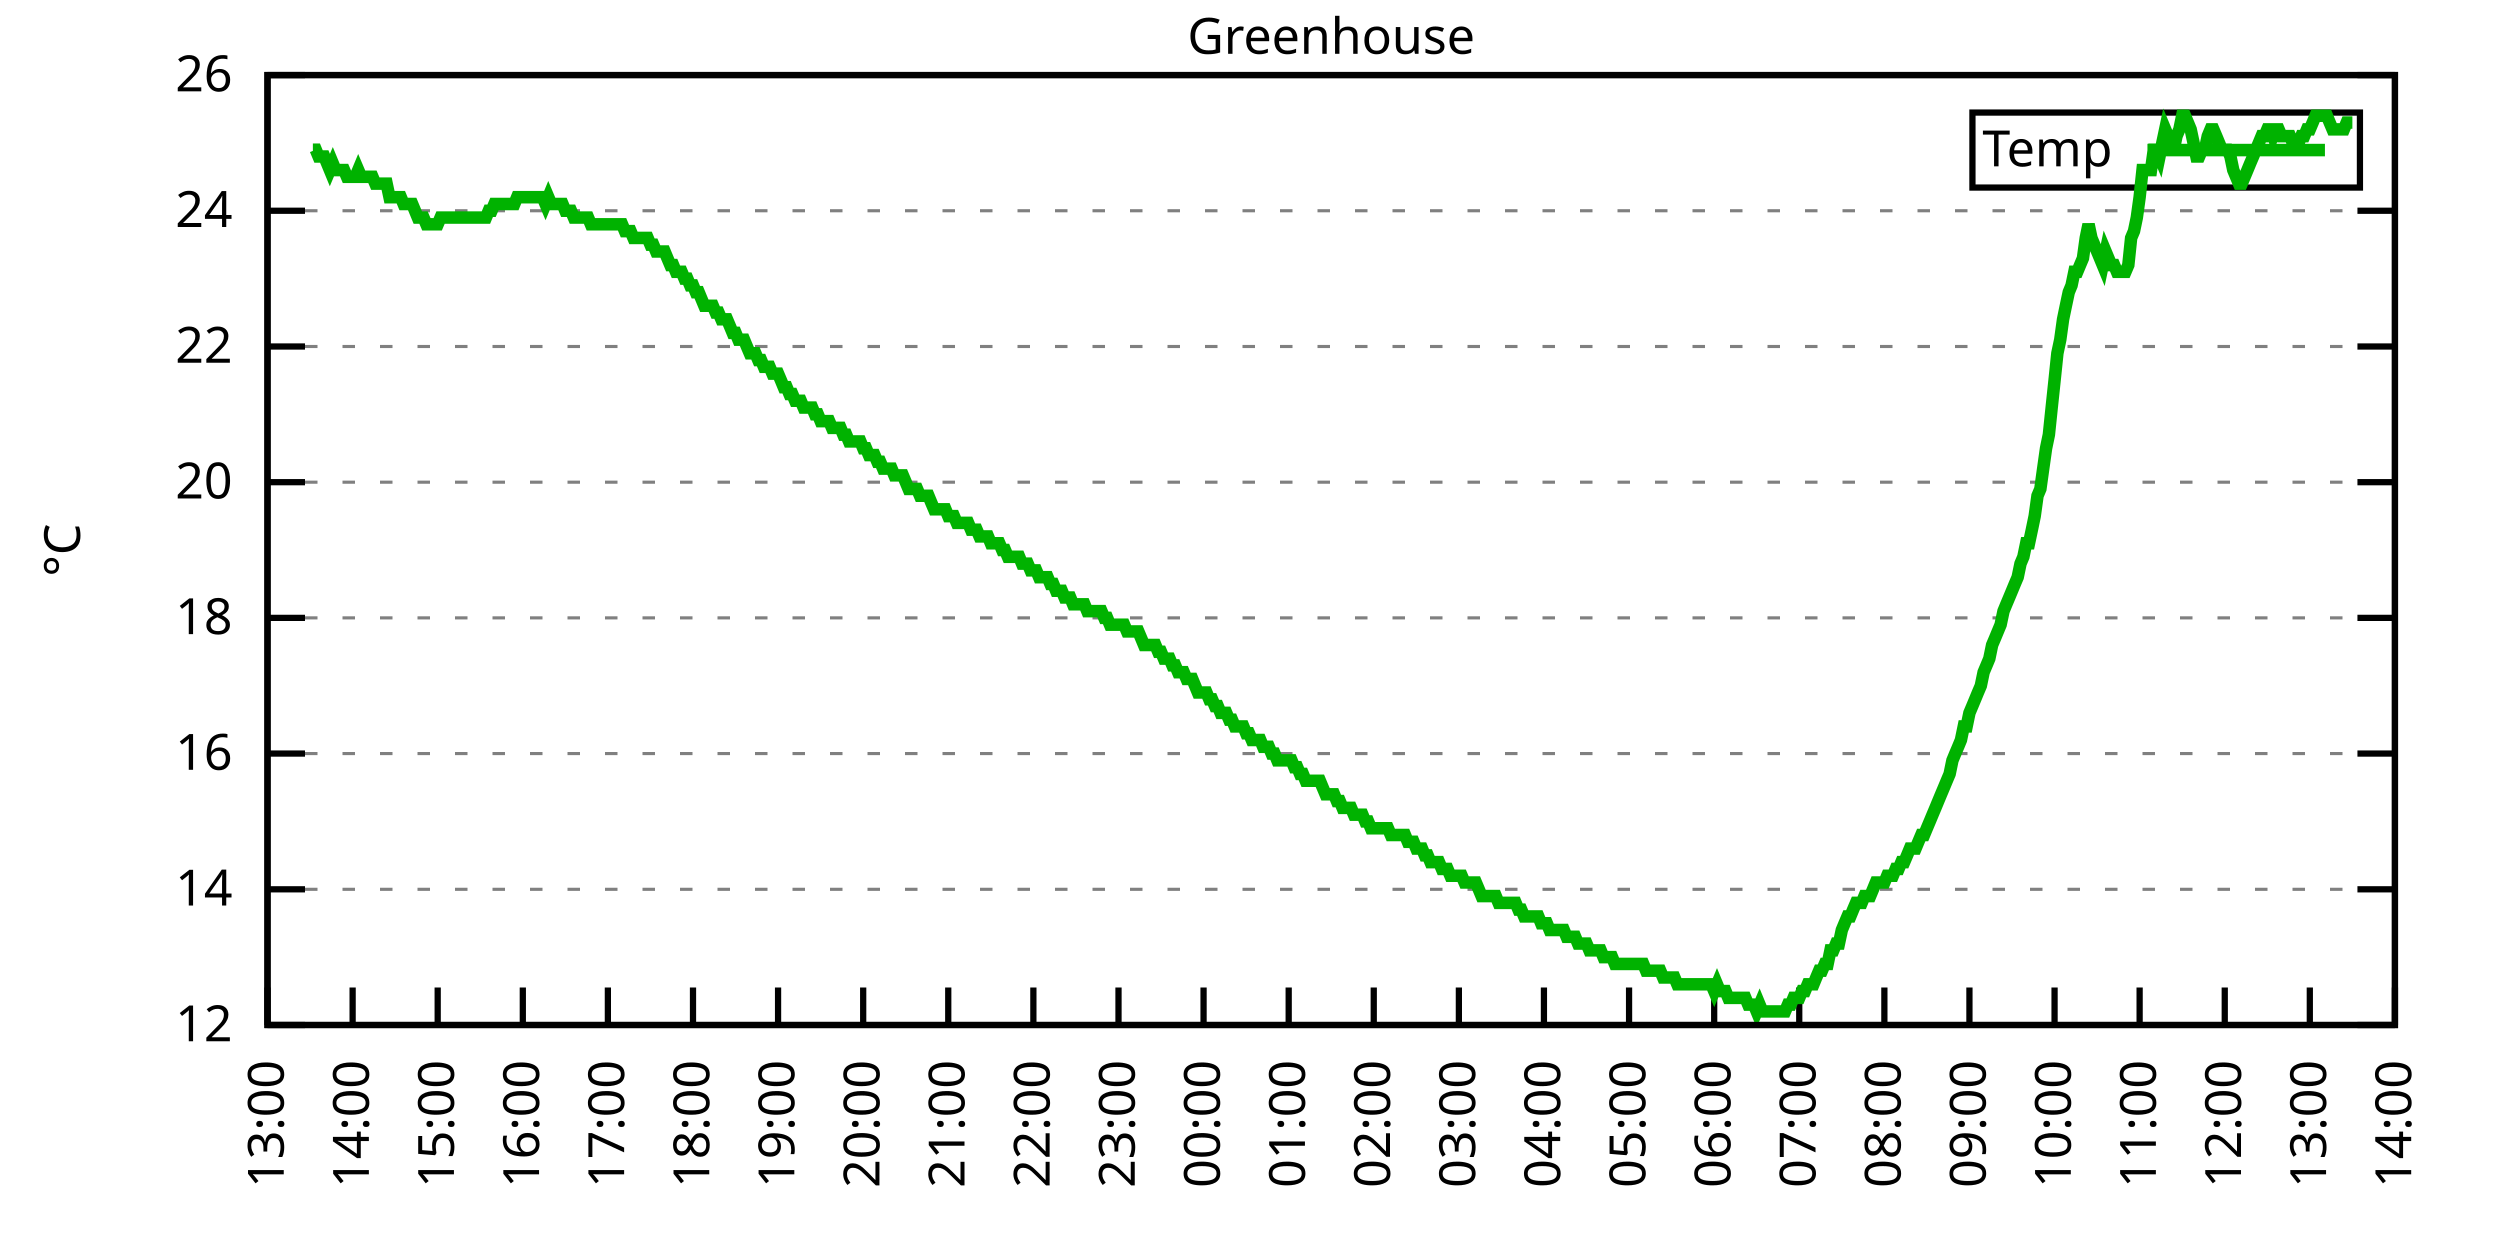
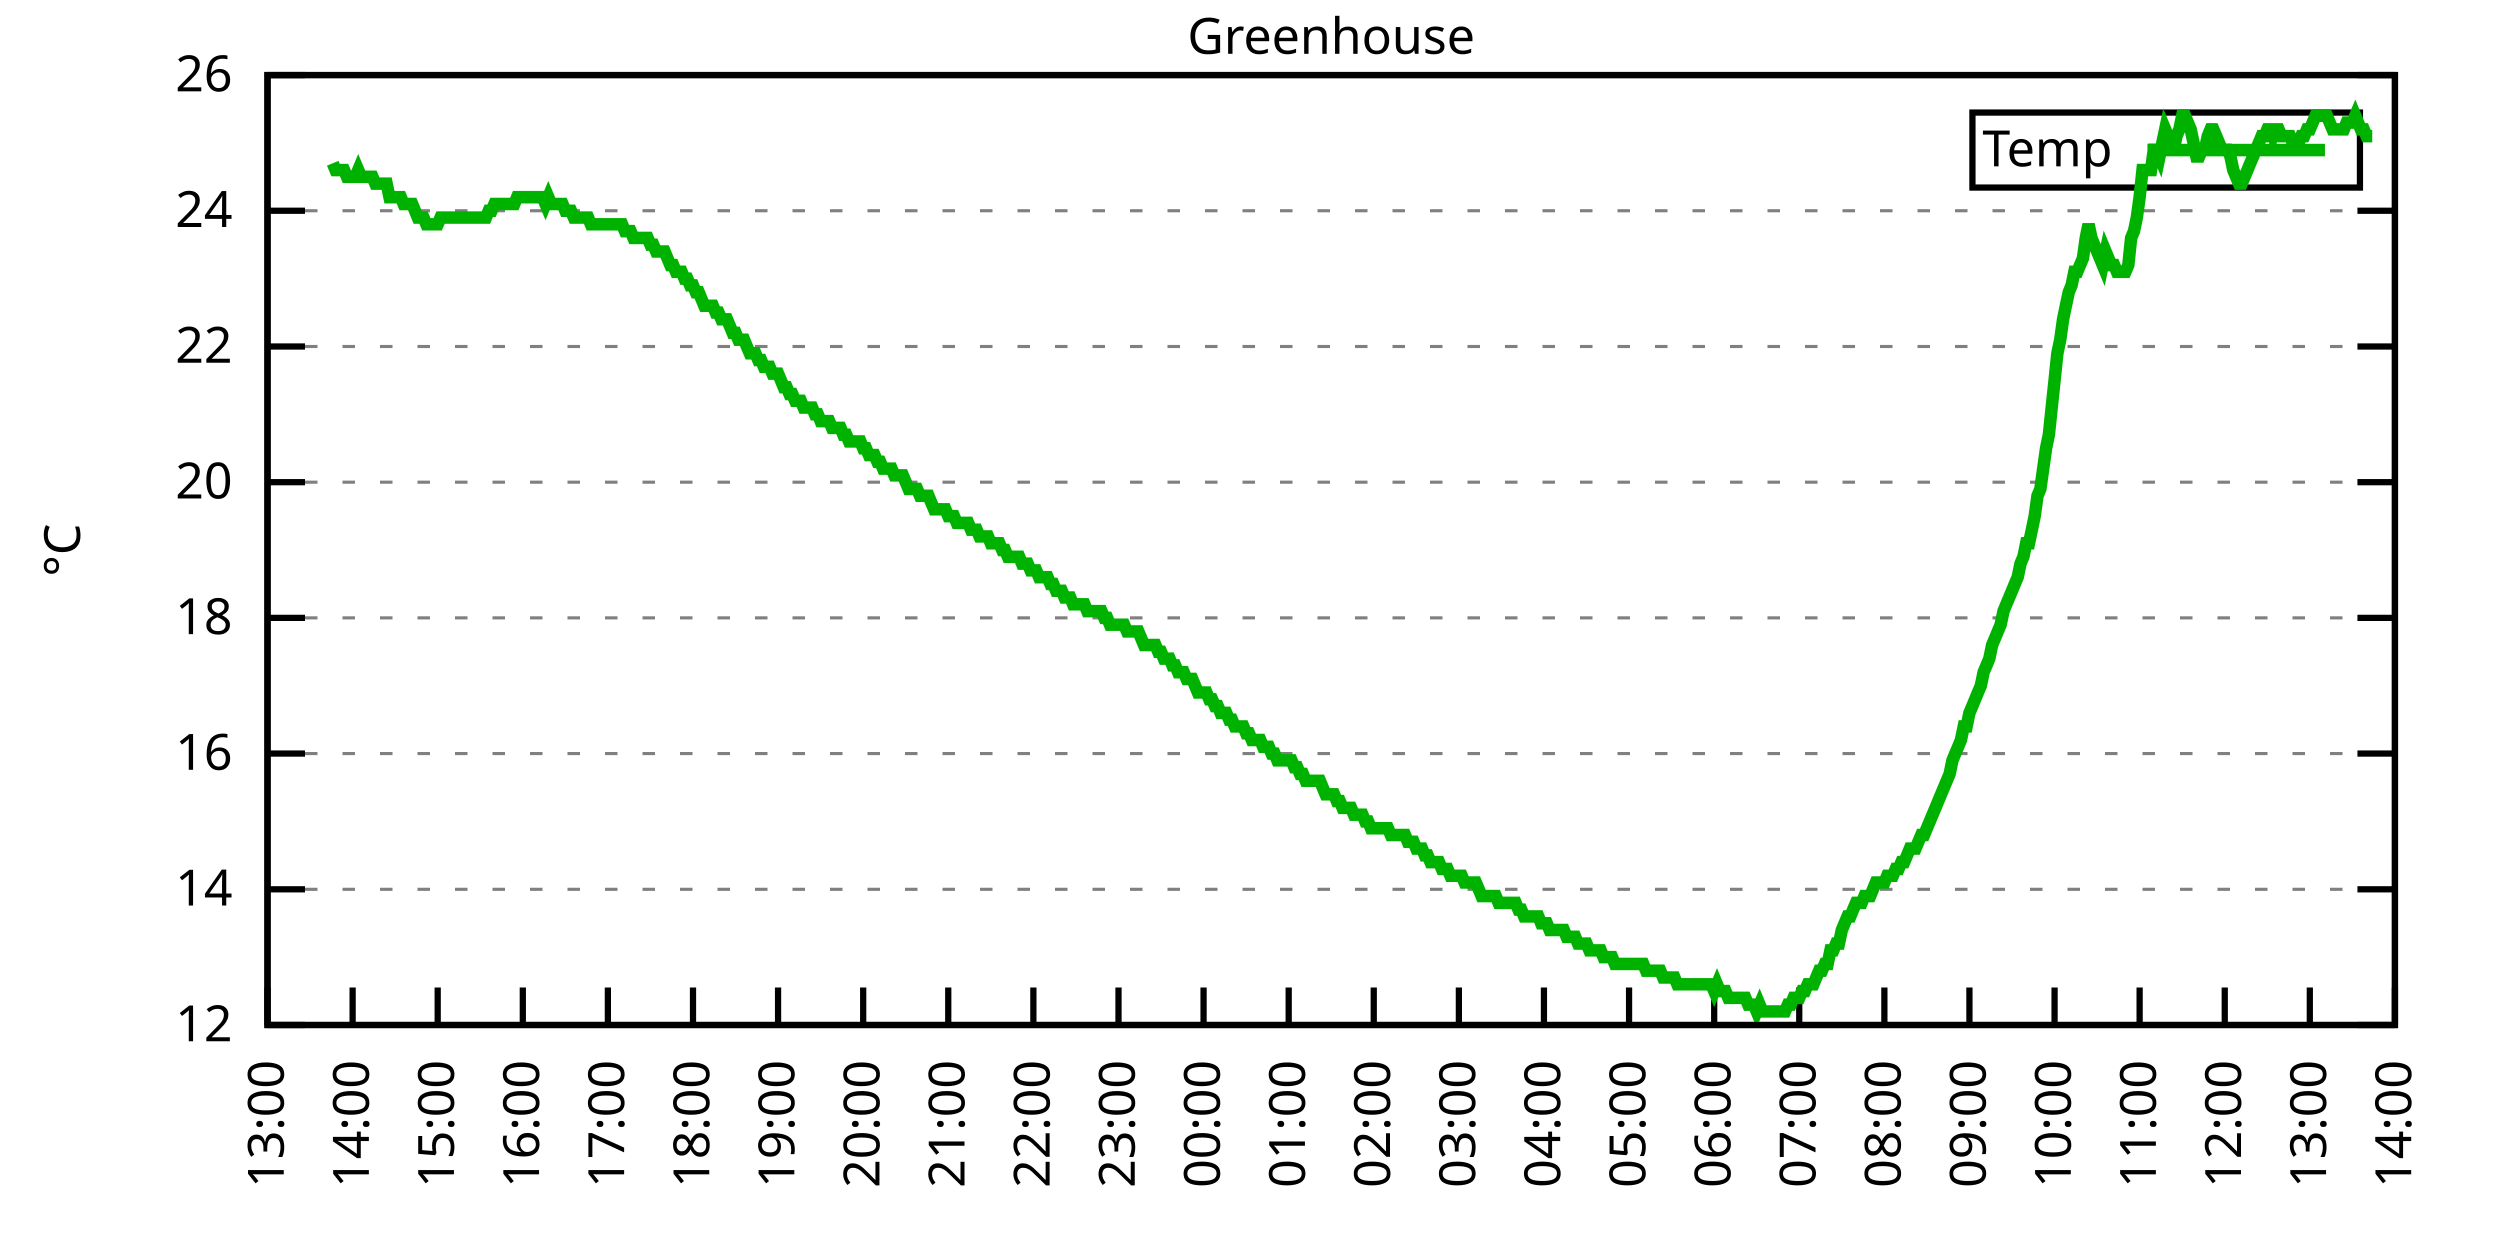
<svg xmlns="http://www.w3.org/2000/svg" xmlns:xlink="http://www.w3.org/1999/xlink" width="400" height="200" viewBox="0 0 400 200">
  <g id="gnuplot_canvas">
    <rect x="0" y="0" width="400" height="200" fill="none" />
    <defs>
      <circle id="gpDot" r="0.5" stroke-width="0.5" stroke="currentColor" />
      <path id="gpPt0" stroke-width="0.333" stroke="currentColor" d="M-1,0 h2 M0,-1 v2" />
      <path id="gpPt1" stroke-width="0.333" stroke="currentColor" d="M-1,-1 L1,1 M1,-1 L-1,1" />
      <path id="gpPt2" stroke-width="0.333" stroke="currentColor" d="M-1,0 L1,0 M0,-1 L0,1 M-1,-1 L1,1 M-1,1 L1,-1" />
      <rect id="gpPt3" stroke-width="0.333" stroke="currentColor" x="-1" y="-1" width="2" height="2" />
      <rect id="gpPt4" stroke-width="0.333" stroke="currentColor" fill="currentColor" x="-1" y="-1" width="2" height="2" />
      <circle id="gpPt5" stroke-width="0.333" stroke="currentColor" cx="0" cy="0" r="1" />
      <use xlink:href="#gpPt5" id="gpPt6" fill="currentColor" stroke="none" />
      <path id="gpPt7" stroke-width="0.333" stroke="currentColor" d="M0,-1.33 L-1.33,0.67 L1.33,0.67 z" />
      <use xlink:href="#gpPt7" id="gpPt8" fill="currentColor" stroke="none" />
      <use xlink:href="#gpPt7" id="gpPt9" stroke="currentColor" transform="rotate(180)" />
      <use xlink:href="#gpPt9" id="gpPt10" fill="currentColor" stroke="none" />
      <use xlink:href="#gpPt3" id="gpPt11" stroke="currentColor" transform="rotate(45)" />
      <use xlink:href="#gpPt11" id="gpPt12" fill="currentColor" stroke="none" />
      <path id="gpPt13" stroke-width="0.333" stroke="currentColor" d="M0,1.330 L1.265,0.411 L0.782,-1.067 L-0.782,-1.076 L-1.265,0.411 z" />
      <use xlink:href="#gpPt13" id="gpPt14" fill="currentColor" stroke="none" />
      <filter id="textbox" filterUnits="objectBoundingBox" x="0" y="0" height="1" width="1">
        <feFlood flood-color="white" flood-opacity="1" result="bgnd" />
        <feComposite in="SourceGraphic" in2="bgnd" operator="atop" />
      </filter>
      <filter id="greybox" filterUnits="objectBoundingBox" x="0" y="0" height="1" width="1">
        <feFlood flood-color="lightgrey" flood-opacity="1" result="grey" />
        <feComposite in="SourceGraphic" in2="grey" operator="atop" />
      </filter>
    </defs>
    <g fill="none" color="white" stroke="currentColor" stroke-width="1.00" stroke-linecap="butt" stroke-linejoin="miter">
</g>
    <g fill="none" color="black" stroke="currentColor" stroke-width="1.00" stroke-linecap="butt" stroke-linejoin="miter">
      <g stroke="none" shape-rendering="crispEdges">
        <polygon fill="rgb(255, 255, 255)" points="42.80,164.00 383.18,164.00 383.18,12.02 42.80,12.02 " />
      </g>
    </g>
    <g fill="none" color="black" stroke="currentColor" stroke-width="1.00" stroke-linecap="butt" stroke-linejoin="miter">
</g>
    <g fill="none" color="black" stroke="black" stroke-width="0.50" stroke-linecap="butt" stroke-linejoin="miter">
</g>
    <g fill="none" color="gray" stroke="currentColor" stroke-width="0.50" stroke-linecap="butt" stroke-linejoin="miter">
      <path stroke="gray" stroke-dasharray="2,4" class="gridline" d="M42.80,164.00 L383.19,164.00  " />
    </g>
    <g fill="none" color="gray" stroke="gray" stroke-width="1.00" stroke-linecap="butt" stroke-linejoin="miter">
</g>
    <g fill="none" color="black" stroke="currentColor" stroke-width="1.00" stroke-linecap="butt" stroke-linejoin="miter">
      <path stroke="black" d="M42.80,164.00 L48.80,164.00 M383.19,164.00 L377.19,164.00  " />
      <g transform="translate(37.20,166.60)" stroke="none" fill="black" font-family="Sans" font-size="8.00" text-anchor="end">
        <text>
          <tspan font-family="Sans"> 12</tspan>
        </text>
      </g>
    </g>
    <g fill="none" color="black" stroke="currentColor" stroke-width="1.00" stroke-linecap="butt" stroke-linejoin="miter">
</g>
    <g fill="none" color="black" stroke="black" stroke-width="0.50" stroke-linecap="butt" stroke-linejoin="miter">
</g>
    <g fill="none" color="gray" stroke="currentColor" stroke-width="0.50" stroke-linecap="butt" stroke-linejoin="miter">
      <path stroke="gray" stroke-dasharray="2,4" class="gridline" d="M42.80,142.29 L383.19,142.29  " />
    </g>
    <g fill="none" color="gray" stroke="gray" stroke-width="1.00" stroke-linecap="butt" stroke-linejoin="miter">
</g>
    <g fill="none" color="black" stroke="currentColor" stroke-width="1.00" stroke-linecap="butt" stroke-linejoin="miter">
      <path stroke="black" d="M42.80,142.29 L48.80,142.29 M383.19,142.29 L377.19,142.29  " />
      <g transform="translate(37.20,144.89)" stroke="none" fill="black" font-family="Sans" font-size="8.00" text-anchor="end">
        <text>
          <tspan font-family="Sans"> 14</tspan>
        </text>
      </g>
    </g>
    <g fill="none" color="black" stroke="currentColor" stroke-width="1.00" stroke-linecap="butt" stroke-linejoin="miter">
</g>
    <g fill="none" color="black" stroke="black" stroke-width="0.50" stroke-linecap="butt" stroke-linejoin="miter">
</g>
    <g fill="none" color="gray" stroke="currentColor" stroke-width="0.50" stroke-linecap="butt" stroke-linejoin="miter">
      <path stroke="gray" stroke-dasharray="2,4" class="gridline" d="M42.80,120.57 L383.19,120.57  " />
    </g>
    <g fill="none" color="gray" stroke="gray" stroke-width="1.00" stroke-linecap="butt" stroke-linejoin="miter">
</g>
    <g fill="none" color="black" stroke="currentColor" stroke-width="1.00" stroke-linecap="butt" stroke-linejoin="miter">
      <path stroke="black" d="M42.80,120.57 L48.80,120.57 M383.19,120.57 L377.19,120.57  " />
      <g transform="translate(37.20,123.17)" stroke="none" fill="black" font-family="Sans" font-size="8.00" text-anchor="end">
        <text>
          <tspan font-family="Sans"> 16</tspan>
        </text>
      </g>
    </g>
    <g fill="none" color="black" stroke="currentColor" stroke-width="1.00" stroke-linecap="butt" stroke-linejoin="miter">
</g>
    <g fill="none" color="black" stroke="black" stroke-width="0.50" stroke-linecap="butt" stroke-linejoin="miter">
</g>
    <g fill="none" color="gray" stroke="currentColor" stroke-width="0.50" stroke-linecap="butt" stroke-linejoin="miter">
      <path stroke="gray" stroke-dasharray="2,4" class="gridline" d="M42.80,98.86 L383.19,98.86  " />
    </g>
    <g fill="none" color="gray" stroke="gray" stroke-width="1.00" stroke-linecap="butt" stroke-linejoin="miter">
</g>
    <g fill="none" color="black" stroke="currentColor" stroke-width="1.00" stroke-linecap="butt" stroke-linejoin="miter">
      <path stroke="black" d="M42.80,98.86 L48.80,98.86 M383.19,98.86 L377.19,98.86  " />
      <g transform="translate(37.20,101.46)" stroke="none" fill="black" font-family="Sans" font-size="8.00" text-anchor="end">
        <text>
          <tspan font-family="Sans"> 18</tspan>
        </text>
      </g>
    </g>
    <g fill="none" color="black" stroke="currentColor" stroke-width="1.00" stroke-linecap="butt" stroke-linejoin="miter">
</g>
    <g fill="none" color="black" stroke="black" stroke-width="0.50" stroke-linecap="butt" stroke-linejoin="miter">
</g>
    <g fill="none" color="gray" stroke="currentColor" stroke-width="0.50" stroke-linecap="butt" stroke-linejoin="miter">
      <path stroke="gray" stroke-dasharray="2,4" class="gridline" d="M42.80,77.15 L383.19,77.15  " />
    </g>
    <g fill="none" color="gray" stroke="gray" stroke-width="1.00" stroke-linecap="butt" stroke-linejoin="miter">
</g>
    <g fill="none" color="black" stroke="currentColor" stroke-width="1.00" stroke-linecap="butt" stroke-linejoin="miter">
      <path stroke="black" d="M42.80,77.15 L48.80,77.15 M383.19,77.15 L377.19,77.15  " />
      <g transform="translate(37.20,79.75)" stroke="none" fill="black" font-family="Sans" font-size="8.00" text-anchor="end">
        <text>
          <tspan font-family="Sans"> 20</tspan>
        </text>
      </g>
    </g>
    <g fill="none" color="black" stroke="currentColor" stroke-width="1.00" stroke-linecap="butt" stroke-linejoin="miter">
</g>
    <g fill="none" color="black" stroke="black" stroke-width="0.50" stroke-linecap="butt" stroke-linejoin="miter">
</g>
    <g fill="none" color="gray" stroke="currentColor" stroke-width="0.50" stroke-linecap="butt" stroke-linejoin="miter">
      <path stroke="gray" stroke-dasharray="2,4" class="gridline" d="M42.80,55.44 L383.19,55.44  " />
    </g>
    <g fill="none" color="gray" stroke="gray" stroke-width="1.00" stroke-linecap="butt" stroke-linejoin="miter">
</g>
    <g fill="none" color="black" stroke="currentColor" stroke-width="1.00" stroke-linecap="butt" stroke-linejoin="miter">
      <path stroke="black" d="M42.80,55.44 L48.80,55.44 M383.19,55.44 L377.19,55.44  " />
      <g transform="translate(37.20,58.04)" stroke="none" fill="black" font-family="Sans" font-size="8.00" text-anchor="end">
        <text>
          <tspan font-family="Sans"> 22</tspan>
        </text>
      </g>
    </g>
    <g fill="none" color="black" stroke="currentColor" stroke-width="1.00" stroke-linecap="butt" stroke-linejoin="miter">
</g>
    <g fill="none" color="black" stroke="black" stroke-width="0.50" stroke-linecap="butt" stroke-linejoin="miter">
</g>
    <g fill="none" color="gray" stroke="currentColor" stroke-width="0.50" stroke-linecap="butt" stroke-linejoin="miter">
      <path stroke="gray" stroke-dasharray="2,4" class="gridline" d="M42.80,33.72 L383.19,33.72  " />
    </g>
    <g fill="none" color="gray" stroke="gray" stroke-width="1.00" stroke-linecap="butt" stroke-linejoin="miter">
</g>
    <g fill="none" color="black" stroke="currentColor" stroke-width="1.00" stroke-linecap="butt" stroke-linejoin="miter">
      <path stroke="black" d="M42.80,33.72 L48.80,33.72 M383.19,33.72 L377.19,33.72  " />
      <g transform="translate(37.20,36.32)" stroke="none" fill="black" font-family="Sans" font-size="8.00" text-anchor="end">
        <text>
          <tspan font-family="Sans"> 24</tspan>
        </text>
      </g>
    </g>
    <g fill="none" color="black" stroke="currentColor" stroke-width="1.00" stroke-linecap="butt" stroke-linejoin="miter">
</g>
    <g fill="none" color="black" stroke="black" stroke-width="0.50" stroke-linecap="butt" stroke-linejoin="miter">
</g>
    <g fill="none" color="gray" stroke="currentColor" stroke-width="0.50" stroke-linecap="butt" stroke-linejoin="miter">
      <path stroke="gray" stroke-dasharray="2,4" class="gridline" d="M42.80,12.01 L383.19,12.01  " />
    </g>
    <g fill="none" color="gray" stroke="gray" stroke-width="1.00" stroke-linecap="butt" stroke-linejoin="miter">
</g>
    <g fill="none" color="black" stroke="currentColor" stroke-width="1.00" stroke-linecap="butt" stroke-linejoin="miter">
      <path stroke="black" d="M42.80,12.01 L48.80,12.01 M383.19,12.01 L377.19,12.01  " />
      <g transform="translate(37.20,14.61)" stroke="none" fill="black" font-family="Sans" font-size="8.00" text-anchor="end">
        <text>
          <tspan font-family="Sans"> 26</tspan>
        </text>
      </g>
    </g>
    <g fill="none" color="black" stroke="currentColor" stroke-width="1.00" stroke-linecap="butt" stroke-linejoin="miter">
      <path stroke="black" d="M42.80,164.00 L42.80,158.00  " />
      <g transform="translate(45.40,169.60) rotate(270.00)" stroke="none" fill="black" font-family="Sans" font-size="8.00" text-anchor="end">
        <text>
          <tspan font-family="Sans">13:00</tspan>
        </text>
      </g>
    </g>
    <g fill="none" color="black" stroke="currentColor" stroke-width="1.00" stroke-linecap="butt" stroke-linejoin="miter">
      <path stroke="black" d="M56.42,164.00 L56.42,158.00  " />
      <g transform="translate(59.02,169.60) rotate(270.00)" stroke="none" fill="black" font-family="Sans" font-size="8.00" text-anchor="end">
        <text>
          <tspan font-family="Sans">14:00</tspan>
        </text>
      </g>
    </g>
    <g fill="none" color="black" stroke="currentColor" stroke-width="1.00" stroke-linecap="butt" stroke-linejoin="miter">
      <path stroke="black" d="M70.03,164.00 L70.03,158.00  " />
      <g transform="translate(72.63,169.60) rotate(270.00)" stroke="none" fill="black" font-family="Sans" font-size="8.00" text-anchor="end">
        <text>
          <tspan font-family="Sans">15:00</tspan>
        </text>
      </g>
    </g>
    <g fill="none" color="black" stroke="currentColor" stroke-width="1.00" stroke-linecap="butt" stroke-linejoin="miter">
      <path stroke="black" d="M83.65,164.00 L83.65,158.00  " />
      <g transform="translate(86.25,169.60) rotate(270.00)" stroke="none" fill="black" font-family="Sans" font-size="8.00" text-anchor="end">
        <text>
          <tspan font-family="Sans">16:00</tspan>
        </text>
      </g>
    </g>
    <g fill="none" color="black" stroke="currentColor" stroke-width="1.00" stroke-linecap="butt" stroke-linejoin="miter">
      <path stroke="black" d="M97.26,164.00 L97.26,158.00  " />
      <g transform="translate(99.86,169.60) rotate(270.00)" stroke="none" fill="black" font-family="Sans" font-size="8.00" text-anchor="end">
        <text>
          <tspan font-family="Sans">17:00</tspan>
        </text>
      </g>
    </g>
    <g fill="none" color="black" stroke="currentColor" stroke-width="1.00" stroke-linecap="butt" stroke-linejoin="miter">
      <path stroke="black" d="M110.88,164.00 L110.88,158.00  " />
      <g transform="translate(113.48,169.60) rotate(270.00)" stroke="none" fill="black" font-family="Sans" font-size="8.00" text-anchor="end">
        <text>
          <tspan font-family="Sans">18:00</tspan>
        </text>
      </g>
    </g>
    <g fill="none" color="black" stroke="currentColor" stroke-width="1.00" stroke-linecap="butt" stroke-linejoin="miter">
      <path stroke="black" d="M124.49,164.00 L124.49,158.00  " />
      <g transform="translate(127.09,169.60) rotate(270.00)" stroke="none" fill="black" font-family="Sans" font-size="8.00" text-anchor="end">
        <text>
          <tspan font-family="Sans">19:00</tspan>
        </text>
      </g>
    </g>
    <g fill="none" color="black" stroke="currentColor" stroke-width="1.00" stroke-linecap="butt" stroke-linejoin="miter">
      <path stroke="black" d="M138.11,164.00 L138.11,158.00  " />
      <g transform="translate(140.71,169.60) rotate(270.00)" stroke="none" fill="black" font-family="Sans" font-size="8.00" text-anchor="end">
        <text>
          <tspan font-family="Sans">20:00</tspan>
        </text>
      </g>
    </g>
    <g fill="none" color="black" stroke="currentColor" stroke-width="1.00" stroke-linecap="butt" stroke-linejoin="miter">
      <path stroke="black" d="M151.72,164.00 L151.72,158.00  " />
      <g transform="translate(154.32,169.60) rotate(270.00)" stroke="none" fill="black" font-family="Sans" font-size="8.00" text-anchor="end">
        <text>
          <tspan font-family="Sans">21:00</tspan>
        </text>
      </g>
    </g>
    <g fill="none" color="black" stroke="currentColor" stroke-width="1.00" stroke-linecap="butt" stroke-linejoin="miter">
      <path stroke="black" d="M165.34,164.00 L165.34,158.00  " />
      <g transform="translate(167.94,169.60) rotate(270.00)" stroke="none" fill="black" font-family="Sans" font-size="8.00" text-anchor="end">
        <text>
          <tspan font-family="Sans">22:00</tspan>
        </text>
      </g>
    </g>
    <g fill="none" color="black" stroke="currentColor" stroke-width="1.00" stroke-linecap="butt" stroke-linejoin="miter">
      <path stroke="black" d="M178.96,164.00 L178.96,158.00  " />
      <g transform="translate(181.56,169.60) rotate(270.00)" stroke="none" fill="black" font-family="Sans" font-size="8.00" text-anchor="end">
        <text>
          <tspan font-family="Sans">23:00</tspan>
        </text>
      </g>
    </g>
    <g fill="none" color="black" stroke="currentColor" stroke-width="1.00" stroke-linecap="butt" stroke-linejoin="miter">
      <path stroke="black" d="M192.57,164.00 L192.57,158.00  " />
      <g transform="translate(195.17,169.60) rotate(270.00)" stroke="none" fill="black" font-family="Sans" font-size="8.00" text-anchor="end">
        <text>
          <tspan font-family="Sans">00:00</tspan>
        </text>
      </g>
    </g>
    <g fill="none" color="black" stroke="currentColor" stroke-width="1.00" stroke-linecap="butt" stroke-linejoin="miter">
      <path stroke="black" d="M206.19,164.00 L206.19,158.00  " />
      <g transform="translate(208.79,169.60) rotate(270.00)" stroke="none" fill="black" font-family="Sans" font-size="8.00" text-anchor="end">
        <text>
          <tspan font-family="Sans">01:00</tspan>
        </text>
      </g>
    </g>
    <g fill="none" color="black" stroke="currentColor" stroke-width="1.00" stroke-linecap="butt" stroke-linejoin="miter">
      <path stroke="black" d="M219.80,164.00 L219.80,158.00  " />
      <g transform="translate(222.40,169.60) rotate(270.00)" stroke="none" fill="black" font-family="Sans" font-size="8.00" text-anchor="end">
        <text>
          <tspan font-family="Sans">02:00</tspan>
        </text>
      </g>
    </g>
    <g fill="none" color="black" stroke="currentColor" stroke-width="1.00" stroke-linecap="butt" stroke-linejoin="miter">
      <path stroke="black" d="M233.42,164.00 L233.42,158.00  " />
      <g transform="translate(236.02,169.60) rotate(270.00)" stroke="none" fill="black" font-family="Sans" font-size="8.00" text-anchor="end">
        <text>
          <tspan font-family="Sans">03:00</tspan>
        </text>
      </g>
    </g>
    <g fill="none" color="black" stroke="currentColor" stroke-width="1.00" stroke-linecap="butt" stroke-linejoin="miter">
      <path stroke="black" d="M247.03,164.00 L247.03,158.00  " />
      <g transform="translate(249.63,169.60) rotate(270.00)" stroke="none" fill="black" font-family="Sans" font-size="8.00" text-anchor="end">
        <text>
          <tspan font-family="Sans">04:00</tspan>
        </text>
      </g>
    </g>
    <g fill="none" color="black" stroke="currentColor" stroke-width="1.00" stroke-linecap="butt" stroke-linejoin="miter">
      <path stroke="black" d="M260.65,164.00 L260.65,158.00  " />
      <g transform="translate(263.25,169.60) rotate(270.00)" stroke="none" fill="black" font-family="Sans" font-size="8.00" text-anchor="end">
        <text>
          <tspan font-family="Sans">05:00</tspan>
        </text>
      </g>
    </g>
    <g fill="none" color="black" stroke="currentColor" stroke-width="1.00" stroke-linecap="butt" stroke-linejoin="miter">
      <path stroke="black" d="M274.27,164.00 L274.27,158.00  " />
      <g transform="translate(276.87,169.60) rotate(270.00)" stroke="none" fill="black" font-family="Sans" font-size="8.00" text-anchor="end">
        <text>
          <tspan font-family="Sans">06:00</tspan>
        </text>
      </g>
    </g>
    <g fill="none" color="black" stroke="currentColor" stroke-width="1.00" stroke-linecap="butt" stroke-linejoin="miter">
      <path stroke="black" d="M287.88,164.00 L287.88,158.00  " />
      <g transform="translate(290.48,169.60) rotate(270.00)" stroke="none" fill="black" font-family="Sans" font-size="8.00" text-anchor="end">
        <text>
          <tspan font-family="Sans">07:00</tspan>
        </text>
      </g>
    </g>
    <g fill="none" color="black" stroke="currentColor" stroke-width="1.00" stroke-linecap="butt" stroke-linejoin="miter">
      <path stroke="black" d="M301.50,164.00 L301.50,158.00  " />
      <g transform="translate(304.10,169.60) rotate(270.00)" stroke="none" fill="black" font-family="Sans" font-size="8.00" text-anchor="end">
        <text>
          <tspan font-family="Sans">08:00</tspan>
        </text>
      </g>
    </g>
    <g fill="none" color="black" stroke="currentColor" stroke-width="1.00" stroke-linecap="butt" stroke-linejoin="miter">
      <path stroke="black" d="M315.11,164.00 L315.11,158.00  " />
      <g transform="translate(317.71,169.60) rotate(270.00)" stroke="none" fill="black" font-family="Sans" font-size="8.00" text-anchor="end">
        <text>
          <tspan font-family="Sans">09:00</tspan>
        </text>
      </g>
    </g>
    <g fill="none" color="black" stroke="currentColor" stroke-width="1.00" stroke-linecap="butt" stroke-linejoin="miter">
      <path stroke="black" d="M328.73,164.00 L328.73,158.00  " />
      <g transform="translate(331.33,169.60) rotate(270.00)" stroke="none" fill="black" font-family="Sans" font-size="8.00" text-anchor="end">
        <text>
          <tspan font-family="Sans">10:00</tspan>
        </text>
      </g>
    </g>
    <g fill="none" color="black" stroke="currentColor" stroke-width="1.00" stroke-linecap="butt" stroke-linejoin="miter">
      <path stroke="black" d="M342.34,164.00 L342.34,158.00  " />
      <g transform="translate(344.94,169.60) rotate(270.00)" stroke="none" fill="black" font-family="Sans" font-size="8.00" text-anchor="end">
        <text>
          <tspan font-family="Sans">11:00</tspan>
        </text>
      </g>
    </g>
    <g fill="none" color="black" stroke="currentColor" stroke-width="1.00" stroke-linecap="butt" stroke-linejoin="miter">
      <path stroke="black" d="M355.96,164.00 L355.96,158.00  " />
      <g transform="translate(358.56,169.60) rotate(270.00)" stroke="none" fill="black" font-family="Sans" font-size="8.00" text-anchor="end">
        <text>
          <tspan font-family="Sans">12:00</tspan>
        </text>
      </g>
    </g>
    <g fill="none" color="black" stroke="currentColor" stroke-width="1.00" stroke-linecap="butt" stroke-linejoin="miter">
      <path stroke="black" d="M369.57,164.00 L369.57,158.00  " />
      <g transform="translate(372.17,169.60) rotate(270.00)" stroke="none" fill="black" font-family="Sans" font-size="8.00" text-anchor="end">
        <text>
          <tspan font-family="Sans">13:00</tspan>
        </text>
      </g>
    </g>
    <g fill="none" color="black" stroke="currentColor" stroke-width="1.00" stroke-linecap="butt" stroke-linejoin="miter">
      <path stroke="black" d="M383.19,164.00 L383.19,158.00  " />
      <g transform="translate(385.79,169.60) rotate(270.00)" stroke="none" fill="black" font-family="Sans" font-size="8.00" text-anchor="end">
        <text>
          <tspan font-family="Sans">14:00</tspan>
        </text>
      </g>
    </g>
    <g fill="none" color="black" stroke="currentColor" stroke-width="1.00" stroke-linecap="butt" stroke-linejoin="miter">
</g>
    <g fill="none" color="black" stroke="currentColor" stroke-width="1.00" stroke-linecap="butt" stroke-linejoin="miter">
      <path stroke="black" d="M42.80,12.01 L42.80,164.00 L383.19,164.00 L383.19,12.01 L42.80,12.01 Z  " />
    </g>
    <g fill="none" color="black" stroke="currentColor" stroke-width="1.00" stroke-linecap="butt" stroke-linejoin="miter">
</g>
    <g fill="none" color="black" stroke="currentColor" stroke-width="1.00" stroke-linecap="butt" stroke-linejoin="miter">
      <path stroke="black" d="M315.59,30.01 L315.59,18.01 L377.59,18.01 L377.59,30.01 L315.59,30.01 Z  " />
    </g>
    <g id="Greenhouse_plot_1">
      <g fill="none" color="white" stroke="black" stroke-width="2.00" stroke-linecap="butt" stroke-linejoin="miter">
</g>
      <g fill="none" color="black" stroke="currentColor" stroke-width="2.00" stroke-linecap="butt" stroke-linejoin="miter">
        <g transform="translate(337.99,26.61)" stroke="none" fill="black" font-family="Sans" font-size="8.00" text-anchor="end">
          <text>
            <tspan font-family="Sans">Temp</tspan>
          </text>
        </g>
      </g>
      <g fill="none" color="black" stroke="currentColor" stroke-width="2.00" stroke-linecap="butt" stroke-linejoin="miter">
-         <path stroke="rgb(  0, 178,   0)" d="M343.59,24.01 L371.99,24.01 M50.06,23.95 L50.52,23.95 L50.97,25.04 L51.42,25.04 L51.88,25.04 L52.33,26.12   L52.78,27.21 L53.24,26.12 L53.69,27.21 L54.15,27.21 L54.60,27.21 L55.05,27.21 L55.51,28.29 L55.96,28.29   L56.42,28.29 L56.87,28.29 L57.32,27.21 L57.78,28.29 L58.23,28.29 L58.68,28.29 L59.14,28.29 L59.59,28.29   L60.05,29.38 L60.50,29.38 L60.95,29.38 L61.41,29.38 L61.86,29.38 L62.32,31.55 L62.77,31.55 L63.22,31.55   L63.68,31.55 L64.13,31.55 L64.58,32.64 L65.04,32.64 L65.49,32.64 L65.95,32.64 L66.40,33.72 L66.85,34.81   L67.31,34.81 L67.76,34.81 L68.22,35.89 L68.67,35.89 L69.12,35.89 L69.58,35.89 L70.03,35.89 L70.49,34.81   L70.94,34.81 L71.39,34.81 L71.85,34.81 L72.30,34.81 L72.75,34.81 L73.21,34.81 L73.66,34.81 L74.12,34.81   L74.57,34.81 L75.02,34.81 L75.48,34.81 L75.93,34.81 L76.39,34.81 L76.84,34.81 L77.29,34.81 L77.75,34.81   L78.20,33.72 L78.65,33.72 L79.11,32.64 L79.56,32.64 L80.02,32.64 L80.47,32.64 L80.92,32.64 L81.38,32.64   L81.83,32.64 L82.29,32.64 L82.74,31.55 L83.19,31.55 L83.65,31.55 L84.10,31.55 L84.55,31.55 L85.01,31.55   L85.46,31.55 L85.92,31.55 L86.37,31.55 L86.82,31.55 L87.28,32.64 L87.73,31.55 L88.19,32.64 L88.64,32.64   L89.09,32.64 L89.55,32.64 L90.00,32.64 L90.45,33.72 L90.91,33.72 L91.36,33.72 L91.82,34.81 L92.27,34.81   L92.72,34.81 L93.18,34.81 L93.63,34.81 L94.09,34.81 L94.54,35.89 L94.99,35.89 L95.45,35.89 L95.90,35.89   L96.35,35.89 L96.81,35.89 L97.26,35.89 L97.72,35.89 L98.17,35.89 L98.62,35.89 L99.08,35.89 L99.53,35.89   L99.99,36.98 L100.44,36.98 L100.89,36.98 L101.35,38.07 L101.80,38.07 L102.25,38.07 L102.71,38.07 L103.16,38.07   L103.62,38.07 L104.07,39.15 L104.52,39.15 L104.98,40.24 L105.43,40.24 L105.89,40.24 L106.34,40.24 L106.79,41.32   L107.25,42.41 L107.70,42.41 L108.15,43.49 L108.61,43.49 L109.06,43.49 L109.52,44.58 L109.97,44.58 L110.42,45.66   L110.88,45.66 L111.33,46.75 L111.79,46.75 L112.24,47.84 L112.69,48.92 L113.15,48.92 L113.60,48.92 L114.05,48.92   L114.51,50.01 L114.96,50.01 L115.42,51.09 L115.87,51.09 L116.32,51.09 L116.78,52.18 L117.23,53.26 L117.69,53.26   L118.14,54.35 L118.59,54.35 L119.05,54.35 L119.50,55.44 L119.96,56.52 L120.41,56.52 L120.86,56.52 L121.32,57.61   L121.77,57.61 L122.22,58.69 L122.68,58.69 L123.13,58.69 L123.59,59.78 L124.04,59.78 L124.49,59.78 L124.95,60.86   L125.40,61.95 L125.86,61.95 L126.31,63.04 L126.76,63.04 L127.22,64.12 L127.67,64.12 L128.12,64.12 L128.58,65.21   L129.03,65.21 L129.49,65.21 L129.94,65.21 L130.39,66.29 L130.85,66.29 L131.30,67.38 L131.76,67.38 L132.21,67.38   L132.66,67.38 L133.12,68.46 L133.57,68.46 L134.02,68.46 L134.48,68.46 L134.93,69.55 L135.39,69.55 L135.84,70.63   L136.29,70.63 L136.75,70.63 L137.20,70.63 L137.66,70.63 L138.11,71.72 L138.56,71.72 L139.02,72.81 L139.47,72.81   L139.92,72.81 L140.38,73.89 L140.83,73.89 L141.29,74.98 L141.74,74.98 L142.19,74.98 L142.65,74.98 L143.10,76.06   L143.56,76.06 L144.01,76.06 L144.46,76.06 L144.92,77.15 L145.37,78.23 L145.82,78.23 L146.28,78.23 L146.73,78.23   L147.19,79.32 L147.64,79.32 L148.09,79.32 L148.55,79.32 L149.00,80.41 L149.46,81.49 L149.91,81.49 L150.36,81.49   L150.82,81.49 L151.27,81.49 L151.72,82.58 L152.18,82.58 L152.63,82.58 L153.09,83.66 L153.54,83.66 L153.99,83.66   L154.45,83.66 L154.90,83.66 L155.36,84.75 L155.81,84.75 L156.26,84.75 L156.72,85.83 L157.17,85.83 L157.62,85.83   L158.08,85.83 L158.53,86.92 L158.99,86.92 L159.44,86.92 L159.89,86.92 L160.35,88.00 L160.80,88.00 L161.26,89.09   L161.71,89.09 L162.16,89.09 L162.62,89.09 L163.07,89.09 L163.52,90.18 L163.98,90.18 L164.43,90.18 L164.89,91.26   L165.34,91.26 L165.79,91.26 L166.25,92.35 L166.70,92.35 L167.16,92.35 L167.61,92.35 L168.06,93.43 L168.52,93.43   L168.97,94.52 L169.43,94.52 L169.88,94.52 L170.33,95.60 L170.79,95.60 L171.24,95.60 L171.69,96.69 L172.15,96.69   L172.60,96.69 L173.06,96.69 L173.51,96.69 L173.96,97.78 L174.42,97.78 L174.87,97.78 L175.33,97.78 L175.78,97.78   L176.23,97.78 L176.69,98.86 L177.14,98.86 L177.59,99.95 L178.05,99.95 L178.50,99.95 L178.96,99.95 L179.41,99.95   L179.86,99.95 L180.32,101.03 L180.77,101.03 L181.23,101.03 L181.68,101.03 L182.13,101.03 L182.59,102.12 L183.04,103.20   L183.49,103.20 L183.95,103.20 L184.40,103.20 L184.86,103.20 L185.31,104.29 L185.76,104.29 L186.22,105.38 L186.67,105.38   L187.13,105.38 L187.58,106.46 L188.03,106.46 L188.49,107.55 L188.94,107.55 L189.39,107.55 L189.85,108.63 L190.30,108.63   L190.76,108.63 L191.21,109.72 L191.66,110.80 L192.12,110.80 L192.57,110.80 L193.03,110.80 L193.48,111.89 L193.93,111.89   L194.39,112.97 L194.84,112.97 L195.29,114.06 L195.75,114.06 L196.20,114.06 L196.66,115.15 L197.11,115.15 L197.56,116.23   L198.02,116.23 L198.47,116.23 L198.93,116.23 L199.38,117.32 L199.83,117.32 L200.29,118.40 L200.74,118.40 L201.19,118.40   L201.65,118.40 L202.10,119.49 L202.56,119.49 L203.01,119.49 L203.46,120.57 L203.92,120.57 L204.37,121.66 L204.83,121.66   L205.28,121.66 L205.73,121.66 L206.19,121.66 L206.64,121.66 L207.09,122.75 L207.55,122.75 L208.00,123.83 L208.46,123.83   L208.91,124.92 L209.36,124.92 L209.82,124.92 L210.27,124.92 L210.73,124.92 L211.18,124.92 L211.63,126.00 L212.09,127.09   L212.54,127.09 L213.00,127.09 L213.45,127.09 L213.90,128.17 L214.36,128.17 L214.81,129.26 L215.26,129.26 L215.72,129.26   L216.17,129.26 L216.63,130.35 L217.08,130.35 L217.53,130.35 L217.99,130.35 L218.44,131.43 L218.90,131.43 L219.35,132.52   L219.80,132.52 L220.26,132.52 L220.71,132.52 L221.16,132.52 L221.62,132.52 L222.07,132.52 L222.53,133.60 L222.98,133.60   L223.43,133.60 L223.89,133.60 L224.34,133.60 L224.80,133.60 L225.25,134.69 L225.70,134.69 L226.16,134.69 L226.61,135.77   L227.06,135.77 L227.52,135.77 L227.97,136.86 L228.43,136.86 L228.88,137.94 L229.33,137.94 L229.79,137.94 L230.24,137.94   L230.70,139.03 L231.15,139.03 L231.60,139.03 L232.06,140.12 L232.51,140.12 L232.96,140.12 L233.42,140.12 L233.87,140.12   L234.33,141.20 L234.78,141.20 L235.23,141.20 L235.69,141.20 L236.14,141.20 L236.60,142.29 L237.05,143.37 L237.50,143.37   L237.96,143.37 L238.41,143.37 L238.86,143.37 L239.32,143.37 L239.77,144.46 L240.23,144.46 L240.68,144.46 L241.13,144.46   L241.59,144.46 L242.04,144.46 L242.50,144.46 L242.95,145.54 L243.40,145.54 L243.86,146.63 L244.31,146.63 L244.76,146.63   L245.22,146.63 L245.67,146.63 L246.13,146.63 L246.58,147.72 L247.03,147.72 L247.49,147.72 L247.94,148.80 L248.40,148.80   L248.85,148.80 L249.30,148.80 L249.76,148.80 L250.21,148.80 L250.66,149.89 L251.12,149.89 L251.57,149.89 L252.03,149.89   L252.48,150.97 L252.93,150.97 L253.39,150.97 L253.84,150.97 L254.30,152.06 L254.75,152.06 L255.20,152.06 L255.66,152.06   L256.11,152.06 L256.56,153.14 L257.02,153.14 L257.47,153.14 L257.93,153.14 L258.38,154.23 L258.83,154.23 L259.29,154.23   L259.74,154.23 L260.20,154.23 L260.65,154.23 L261.10,154.23 L261.56,154.23 L262.01,154.23 L262.47,154.23 L262.92,154.23   L263.37,155.31 L263.83,155.31 L264.28,155.31 L264.73,155.31 L265.19,155.31 L265.64,155.31 L266.10,156.40 L266.55,156.40   L267.00,156.40 L267.46,156.40 L267.91,156.40 L268.37,157.49 L268.82,157.49 L269.27,157.49 L269.73,157.49 L270.18,157.49   L270.63,157.49 L271.09,157.49 L271.54,157.49 L272.00,157.49 L272.45,157.49 L272.90,157.49 L273.36,157.49 L273.81,157.49   L274.27,158.57 L274.72,157.49 L275.17,158.57 L275.63,158.57 L276.08,158.57 L276.53,159.66 L276.99,159.66 L277.44,159.66   L277.90,159.66 L278.35,159.66 L278.80,159.66 L279.26,159.66 L279.71,160.74 L280.17,160.74 L280.62,160.74 L281.07,161.83   L281.53,160.74 L281.98,161.83 L282.43,161.83 L282.89,161.83 L283.34,161.83 L283.80,161.83 L284.25,161.83 L284.70,161.83   L285.16,161.83 L285.61,161.83 L286.07,160.74 L286.52,160.74 L286.97,159.66 L287.43,159.66 L287.88,159.66 L288.33,158.57   L288.79,158.57 L289.24,157.49 L289.70,157.49 L290.15,157.49 L290.60,156.40 L291.06,155.31 L291.51,155.31 L291.97,154.23   L292.42,154.23 L292.87,152.06 L293.33,152.06 L293.78,150.97 L294.23,150.97 L294.69,148.80 L295.14,147.72 L295.60,146.63   L296.05,146.63 L296.50,145.54 L296.96,144.46 L297.41,144.46 L297.87,144.46 L298.32,143.37 L298.77,143.37 L299.23,143.37   L299.68,142.29 L300.13,141.20 L300.59,141.20 L301.04,141.20 L301.50,141.20 L301.95,140.12 L302.40,140.12 L302.86,140.12   L303.31,139.03 L303.77,139.03 L304.22,137.94 L304.67,137.94 L305.13,136.86 L305.58,135.77 L306.03,135.77 L306.49,135.77   L306.94,134.69 L307.40,133.60 L307.85,133.60 L308.30,132.52 L308.76,131.43 L309.21,130.35 L309.67,129.26 L310.12,128.17   L310.57,127.09 L311.03,126.00 L311.48,124.92 L311.94,123.83 L312.39,121.66 L312.84,120.57 L313.30,119.49 L313.75,118.40   L314.20,116.23 L314.66,116.23 L315.11,114.06 L315.57,112.97 L316.02,111.89 L316.47,110.80 L316.93,109.72 L317.38,107.55   L317.84,106.46 L318.29,105.38 L318.74,103.20 L319.20,102.12 L319.65,101.03 L320.10,99.95 L320.56,97.78 L321.01,96.69   L321.47,95.60 L321.92,94.52 L322.37,93.43 L322.83,92.35 L323.28,90.18 L323.74,89.09 L324.19,86.92 L324.64,86.92   L325.10,84.75 L325.55,82.58 L326.00,79.32 L326.46,78.23 L326.91,74.98 L327.37,71.72 L327.82,69.55 L328.27,65.21   L328.73,60.86 L329.18,56.52 L329.64,54.35 L330.09,51.09 L330.54,48.92 L331.00,46.75 L331.45,45.66 L331.90,43.49   L332.36,43.49 L332.81,42.41 L333.27,41.32 L333.72,38.07 L334.17,35.89 L334.63,38.07 L335.08,39.15 L335.54,40.24   L335.99,41.32 L336.44,42.41 L336.90,40.24 L337.35,41.32 L337.80,42.41 L338.26,42.41 L338.71,43.49 L339.17,43.49   L339.62,43.49 L340.07,43.49 L340.53,42.41 L340.98,38.07 L341.44,36.98 L341.89,34.81 L342.34,31.55 L342.80,27.21   L343.25,27.21 L343.70,27.21 L344.16,27.21 L344.61,23.95 L345.07,23.95 L345.52,25.04 L345.97,22.87 L346.43,20.70   L346.88,21.78 L347.34,23.95 L347.79,23.95 L348.24,21.78 L348.70,20.70 L349.15,18.52 L349.60,18.52 L350.06,19.61   L350.51,20.70 L350.97,22.87 L351.42,25.04 L351.87,25.04 L352.33,23.95 L352.78,23.95 L353.24,21.78 L353.69,20.70   L354.14,20.70 L354.60,21.78 L355.05,22.87 L355.50,23.95 L355.96,23.95 L356.41,23.95 L356.87,25.04 L357.32,27.21   L357.77,28.29 L358.23,29.38 L358.68,29.38 L359.14,28.29 L359.59,27.21 L360.04,26.12 L360.50,25.04 L360.95,23.95   L361.41,22.87 L361.86,21.78 L362.31,21.78 L362.77,20.70 L363.22,20.70 L363.67,21.78 L364.13,20.70 L364.58,20.70   L365.04,21.78 L365.49,21.78 L365.94,21.78 L366.40,21.78 L366.85,22.87 L367.31,22.87 L367.76,22.87 L368.21,21.78   L368.67,21.78 L369.12,20.70 L369.57,20.70 L370.03,19.61 L370.48,18.52 L370.94,18.52 L371.39,18.52 L371.84,18.52   L372.30,18.52 L372.75,19.61 L373.21,20.70 L373.66,20.70 L374.11,20.70 L374.57,20.70 L375.02,20.70 L375.47,19.61   L375.93,19.61 L376.38,19.61  " />
+         <path stroke="rgb(  0, 178,   0)" d="M343.59,24.01 L371.99,24.01 M53.24,26.12 L53.69,27.21 L54.15,27.21 L54.60,27.21 L55.05,27.21 L55.51,28.29   L55.96,28.29 L56.42,28.29 L56.87,28.29 L57.32,27.21 L57.78,28.29 L58.23,28.29 L58.68,28.29 L59.14,28.29   L59.59,28.29 L60.05,29.38 L60.50,29.38 L60.95,29.38 L61.41,29.38 L61.86,29.38 L62.32,31.55 L62.77,31.55   L63.22,31.55 L63.68,31.55 L64.13,31.55 L64.58,32.64 L65.04,32.64 L65.49,32.64 L65.95,32.64 L66.40,33.72   L66.85,34.81 L67.31,34.81 L67.76,34.81 L68.22,35.89 L68.67,35.89 L69.12,35.89 L69.58,35.89 L70.03,35.89   L70.49,34.81 L70.94,34.81 L71.39,34.81 L71.85,34.81 L72.30,34.81 L72.75,34.81 L73.21,34.81 L73.66,34.81   L74.12,34.81 L74.57,34.81 L75.02,34.81 L75.48,34.81 L75.93,34.81 L76.39,34.81 L76.84,34.81 L77.29,34.81   L77.75,34.81 L78.20,33.72 L78.65,33.72 L79.11,32.64 L79.56,32.64 L80.02,32.64 L80.47,32.64 L80.92,32.64   L81.38,32.64 L81.83,32.64 L82.29,32.64 L82.74,31.55 L83.19,31.55 L83.65,31.55 L84.10,31.55 L84.55,31.55   L85.01,31.55 L85.46,31.55 L85.92,31.55 L86.37,31.55 L86.82,31.55 L87.28,32.64 L87.73,31.55 L88.19,32.64   L88.64,32.64 L89.09,32.64 L89.55,32.64 L90.00,32.64 L90.45,33.72 L90.91,33.72 L91.36,33.72 L91.82,34.81   L92.27,34.81 L92.72,34.81 L93.18,34.81 L93.63,34.81 L94.09,34.81 L94.54,35.89 L94.99,35.89 L95.45,35.89   L95.90,35.89 L96.35,35.89 L96.81,35.89 L97.26,35.89 L97.72,35.89 L98.17,35.89 L98.62,35.89 L99.08,35.89   L99.53,35.89 L99.99,36.98 L100.44,36.98 L100.89,36.98 L101.35,38.07 L101.80,38.07 L102.25,38.07 L102.71,38.07   L103.16,38.07 L103.62,38.07 L104.07,39.15 L104.52,39.15 L104.98,40.24 L105.43,40.24 L105.89,40.24 L106.34,40.24   L106.79,41.32 L107.25,42.41 L107.70,42.41 L108.15,43.49 L108.61,43.49 L109.06,43.49 L109.52,44.58 L109.97,44.58   L110.42,45.66 L110.88,45.66 L111.33,46.75 L111.79,46.75 L112.24,47.84 L112.69,48.92 L113.15,48.92 L113.60,48.92   L114.05,48.92 L114.51,50.01 L114.96,50.01 L115.42,51.09 L115.87,51.09 L116.32,51.09 L116.78,52.18 L117.23,53.26   L117.69,53.26 L118.14,54.35 L118.59,54.35 L119.05,54.35 L119.50,55.44 L119.96,56.52 L120.41,56.52 L120.86,56.52   L121.32,57.61 L121.77,57.61 L122.22,58.69 L122.68,58.69 L123.13,58.69 L123.59,59.78 L124.04,59.78 L124.49,59.78   L124.95,60.86 L125.40,61.95 L125.86,61.95 L126.31,63.04 L126.76,63.04 L127.22,64.12 L127.67,64.12 L128.12,64.12   L128.58,65.21 L129.03,65.21 L129.49,65.21 L129.94,65.21 L130.39,66.29 L130.85,66.29 L131.30,67.38 L131.76,67.38   L132.21,67.38 L132.66,67.38 L133.12,68.46 L133.57,68.46 L134.02,68.46 L134.48,68.46 L134.93,69.55 L135.39,69.55   L135.84,70.63 L136.29,70.63 L136.75,70.63 L137.20,70.63 L137.66,70.63 L138.11,71.72 L138.56,71.72 L139.02,72.81   L139.47,72.81 L139.92,72.81 L140.38,73.89 L140.83,73.89 L141.29,74.98 L141.74,74.98 L142.19,74.98 L142.65,74.98   L143.10,76.06 L143.56,76.06 L144.01,76.06 L144.46,76.06 L144.92,77.15 L145.37,78.23 L145.82,78.23 L146.28,78.23   L146.73,78.23 L147.19,79.32 L147.64,79.32 L148.09,79.32 L148.55,79.32 L149.00,80.41 L149.46,81.49 L149.91,81.49   L150.36,81.49 L150.82,81.49 L151.27,81.49 L151.72,82.58 L152.18,82.58 L152.63,82.58 L153.09,83.66 L153.54,83.66   L153.99,83.66 L154.45,83.66 L154.90,83.66 L155.36,84.75 L155.81,84.75 L156.26,84.75 L156.72,85.83 L157.17,85.83   L157.62,85.83 L158.08,85.83 L158.53,86.92 L158.99,86.92 L159.44,86.92 L159.89,86.92 L160.35,88.00 L160.80,88.00   L161.26,89.09 L161.71,89.09 L162.16,89.09 L162.62,89.09 L163.07,89.09 L163.52,90.18 L163.98,90.18 L164.43,90.18   L164.89,91.26 L165.34,91.26 L165.79,91.26 L166.25,92.35 L166.70,92.35 L167.16,92.35 L167.61,92.35 L168.06,93.43   L168.52,93.43 L168.97,94.52 L169.43,94.52 L169.88,94.52 L170.33,95.60 L170.79,95.60 L171.24,95.60 L171.69,96.69   L172.15,96.69 L172.60,96.69 L173.06,96.69 L173.51,96.69 L173.96,97.78 L174.42,97.78 L174.87,97.78 L175.33,97.78   L175.78,97.78 L176.23,97.78 L176.69,98.86 L177.14,98.86 L177.59,99.95 L178.05,99.95 L178.50,99.95 L178.96,99.95   L179.41,99.95 L179.86,99.95 L180.32,101.03 L180.77,101.03 L181.23,101.03 L181.68,101.03 L182.13,101.03 L182.59,102.12   L183.04,103.20 L183.49,103.20 L183.95,103.20 L184.40,103.20 L184.86,103.20 L185.31,104.29 L185.76,104.29 L186.22,105.38   L186.67,105.38 L187.13,105.38 L187.58,106.46 L188.03,106.46 L188.49,107.55 L188.94,107.55 L189.39,107.55 L189.85,108.63   L190.30,108.63 L190.76,108.63 L191.21,109.72 L191.66,110.80 L192.12,110.80 L192.57,110.80 L193.03,110.80 L193.48,111.89   L193.93,111.89 L194.39,112.97 L194.84,112.97 L195.29,114.06 L195.75,114.06 L196.20,114.06 L196.66,115.15 L197.11,115.15   L197.56,116.23 L198.02,116.23 L198.47,116.23 L198.93,116.23 L199.38,117.32 L199.83,117.32 L200.29,118.40 L200.74,118.40   L201.19,118.40 L201.65,118.40 L202.10,119.49 L202.56,119.49 L203.01,119.49 L203.46,120.57 L203.92,120.57 L204.37,121.66   L204.83,121.66 L205.28,121.66 L205.73,121.66 L206.19,121.66 L206.64,121.66 L207.09,122.75 L207.55,122.75 L208.00,123.83   L208.46,123.83 L208.91,124.92 L209.36,124.92 L209.82,124.92 L210.27,124.92 L210.73,124.92 L211.18,124.92 L211.63,126.00   L212.09,127.09 L212.54,127.09 L213.00,127.09 L213.45,127.09 L213.90,128.17 L214.36,128.17 L214.81,129.26 L215.26,129.26   L215.72,129.26 L216.17,129.26 L216.63,130.35 L217.08,130.35 L217.53,130.35 L217.99,130.35 L218.44,131.43 L218.90,131.43   L219.35,132.52 L219.80,132.52 L220.26,132.52 L220.71,132.52 L221.16,132.52 L221.62,132.52 L222.07,132.52 L222.53,133.60   L222.98,133.60 L223.43,133.60 L223.89,133.60 L224.34,133.60 L224.80,133.60 L225.25,134.69 L225.70,134.69 L226.16,134.69   L226.61,135.77 L227.06,135.77 L227.52,135.77 L227.97,136.86 L228.43,136.86 L228.88,137.94 L229.33,137.94 L229.79,137.94   L230.24,137.94 L230.70,139.03 L231.15,139.03 L231.60,139.03 L232.06,140.12 L232.51,140.12 L232.96,140.12 L233.42,140.12   L233.87,140.12 L234.33,141.20 L234.78,141.20 L235.23,141.20 L235.69,141.20 L236.14,141.20 L236.60,142.29 L237.05,143.37   L237.50,143.37 L237.96,143.37 L238.41,143.37 L238.86,143.37 L239.32,143.37 L239.77,144.46 L240.23,144.46 L240.68,144.46   L241.13,144.46 L241.59,144.46 L242.04,144.46 L242.50,144.46 L242.95,145.54 L243.40,145.54 L243.86,146.63 L244.31,146.63   L244.76,146.63 L245.22,146.63 L245.67,146.63 L246.13,146.63 L246.58,147.72 L247.03,147.72 L247.49,147.72 L247.94,148.80   L248.40,148.80 L248.85,148.80 L249.30,148.80 L249.76,148.80 L250.21,148.80 L250.66,149.89 L251.12,149.89 L251.57,149.89   L252.03,149.89 L252.48,150.97 L252.93,150.97 L253.39,150.97 L253.84,150.97 L254.30,152.06 L254.75,152.06 L255.20,152.06   L255.66,152.06 L256.11,152.06 L256.56,153.14 L257.02,153.14 L257.47,153.14 L257.93,153.14 L258.38,154.23 L258.83,154.23   L259.29,154.23 L259.74,154.23 L260.20,154.23 L260.65,154.23 L261.10,154.23 L261.56,154.23 L262.01,154.23 L262.47,154.23   L262.92,154.23 L263.37,155.31 L263.83,155.31 L264.28,155.31 L264.73,155.31 L265.19,155.31 L265.64,155.31 L266.10,156.40   L266.55,156.40 L267.00,156.40 L267.46,156.40 L267.91,156.40 L268.37,157.49 L268.82,157.49 L269.27,157.49 L269.73,157.49   L270.18,157.49 L270.63,157.49 L271.09,157.49 L271.54,157.49 L272.00,157.49 L272.45,157.49 L272.90,157.49 L273.36,157.49   L273.81,157.49 L274.27,158.57 L274.72,157.49 L275.17,158.57 L275.63,158.57 L276.08,158.57 L276.53,159.66 L276.99,159.66   L277.44,159.66 L277.90,159.66 L278.35,159.66 L278.80,159.66 L279.26,159.66 L279.71,160.74 L280.17,160.74 L280.62,160.74   L281.07,161.83 L281.53,160.74 L281.98,161.83 L282.43,161.83 L282.89,161.83 L283.34,161.83 L283.80,161.83 L284.25,161.83   L284.70,161.83 L285.16,161.83 L285.61,161.83 L286.07,160.74 L286.52,160.74 L286.97,159.66 L287.43,159.66 L287.88,159.66   L288.33,158.57 L288.79,158.57 L289.24,157.49 L289.70,157.49 L290.15,157.49 L290.60,156.40 L291.06,155.31 L291.51,155.31   L291.97,154.23 L292.42,154.23 L292.87,152.06 L293.33,152.06 L293.78,150.97 L294.23,150.97 L294.69,148.80 L295.14,147.72   L295.60,146.63 L296.05,146.63 L296.50,145.54 L296.96,144.46 L297.41,144.46 L297.87,144.46 L298.32,143.37 L298.77,143.37   L299.23,143.37 L299.68,142.29 L300.13,141.20 L300.59,141.20 L301.04,141.20 L301.50,141.20 L301.95,140.12 L302.40,140.12   L302.86,140.12 L303.31,139.03 L303.77,139.03 L304.22,137.94 L304.67,137.94 L305.13,136.86 L305.58,135.77 L306.03,135.77   L306.49,135.77 L306.94,134.69 L307.40,133.60 L307.85,133.60 L308.30,132.52 L308.76,131.43 L309.21,130.35 L309.67,129.26   L310.12,128.17 L310.57,127.09 L311.03,126.00 L311.48,124.92 L311.94,123.83 L312.39,121.66 L312.84,120.57 L313.30,119.49   L313.75,118.40 L314.20,116.23 L314.66,116.23 L315.11,114.06 L315.57,112.97 L316.02,111.89 L316.47,110.80 L316.93,109.72   L317.38,107.55 L317.84,106.46 L318.29,105.38 L318.74,103.20 L319.20,102.12 L319.65,101.03 L320.10,99.95 L320.56,97.78   L321.01,96.69 L321.47,95.60 L321.92,94.52 L322.37,93.43 L322.83,92.35 L323.28,90.18 L323.74,89.09 L324.19,86.92   L324.64,86.92 L325.10,84.75 L325.55,82.58 L326.00,79.32 L326.46,78.23 L326.91,74.98 L327.37,71.72 L327.82,69.55   L328.27,65.21 L328.73,60.86 L329.18,56.52 L329.64,54.35 L330.09,51.09 L330.54,48.92 L331.00,46.75 L331.45,45.66   L331.90,43.49 L332.36,43.49 L332.81,42.41 L333.27,41.32 L333.72,38.07 L334.17,35.89 L334.63,38.07 L335.08,39.15   L335.54,40.24 L335.99,41.32 L336.44,42.41 L336.90,40.24 L337.35,41.32 L337.80,42.41 L338.26,42.41 L338.71,43.49   L339.17,43.49 L339.62,43.49 L340.07,43.49 L340.53,42.41 L340.98,38.07 L341.44,36.98 L341.89,34.81 L342.34,31.55   L342.80,27.21 L343.25,27.21 L343.70,27.21 L344.16,27.21 L344.61,23.95 L345.07,23.95 L345.52,25.04 L345.97,22.87   L346.43,20.70 L346.88,21.78 L347.34,23.95 L347.79,23.95 L348.24,21.78 L348.70,20.70 L349.15,18.52 L349.60,18.52   L350.06,19.61 L350.51,20.70 L350.97,22.87 L351.42,25.04 L351.87,25.04 L352.33,23.95 L352.78,23.95 L353.24,21.78   L353.69,20.70 L354.14,20.70 L354.60,21.78 L355.05,22.87 L355.50,23.95 L355.96,23.95 L356.41,23.95 L356.87,25.04   L357.32,27.21 L357.77,28.29 L358.23,29.38 L358.68,29.38 L359.14,28.29 L359.59,27.21 L360.04,26.12 L360.50,25.04   L360.95,23.95 L361.41,22.87 L361.86,21.78 L362.31,21.78 L362.77,20.70 L363.22,20.70 L363.67,21.78 L364.13,20.70   L364.58,20.70 L365.04,21.78 L365.49,21.78 L365.94,21.78 L366.40,21.78 L366.85,22.87 L367.31,22.87 L367.76,22.87   L368.21,21.78 L368.67,21.78 L369.12,20.70 L369.57,20.70 L370.03,19.61 L370.48,18.52 L370.94,18.52 L371.39,18.52   L371.84,18.52 L372.30,18.52 L372.75,19.61 L373.21,20.70 L373.66,20.70 L374.11,20.70 L374.57,20.70 L375.02,20.70   L375.47,19.61 L375.93,19.61 L376.38,19.61 L376.84,18.52 L377.29,19.61 L377.74,20.70 L378.20,20.70 L378.65,21.78   L379.11,21.78 L379.56,21.78  " />
      </g>
    </g>
    <g fill="none" color="black" stroke="currentColor" stroke-width="2.00" stroke-linecap="butt" stroke-linejoin="miter">
</g>
    <g fill="none" color="black" stroke="black" stroke-width="1.00" stroke-linecap="butt" stroke-linejoin="miter">
</g>
    <g fill="none" color="black" stroke="currentColor" stroke-width="1.00" stroke-linecap="butt" stroke-linejoin="miter">
      <path stroke="black" d="M42.80,12.01 L42.80,164.00 L383.19,164.00 L383.19,12.01 L42.80,12.01 Z  " />
      <g transform="translate(12.80,88.01) rotate(270.00)" stroke="none" fill="black" font-family="Sans" font-size="8.00" text-anchor="middle">
        <text>
          <tspan font-family="Sans">°C</tspan>
        </text>
      </g>
    </g>
    <g fill="none" color="black" stroke="currentColor" stroke-width="1.00" stroke-linecap="butt" stroke-linejoin="miter">
</g>
    <g fill="none" color="black" stroke="currentColor" stroke-width="1.00" stroke-linecap="butt" stroke-linejoin="miter">
      <g transform="translate(212.99,8.61)" stroke="none" fill="black" font-family="Sans" font-size="8.00" text-anchor="middle">
        <text>
          <tspan font-family="Sans">Greenhouse</tspan>
        </text>
      </g>
    </g>
    <g fill="none" color="black" stroke="currentColor" stroke-width="1.00" stroke-linecap="butt" stroke-linejoin="miter">
</g>
  </g>
</svg>
